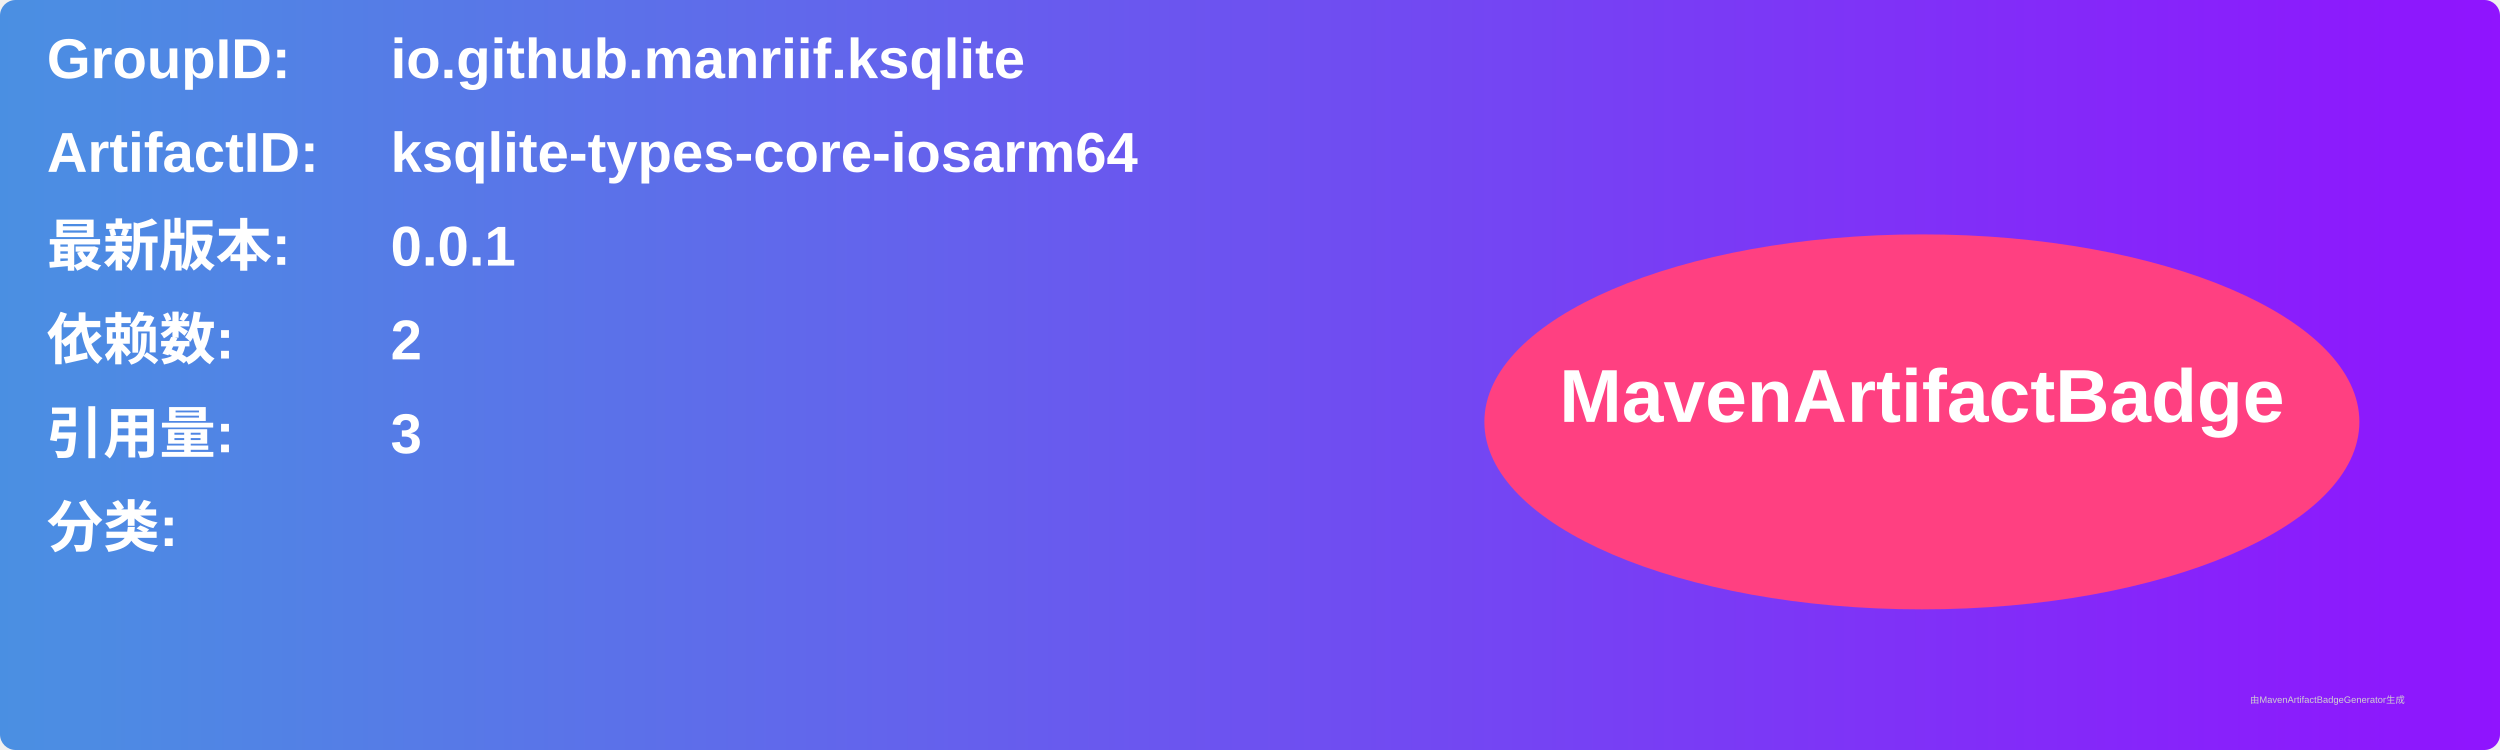
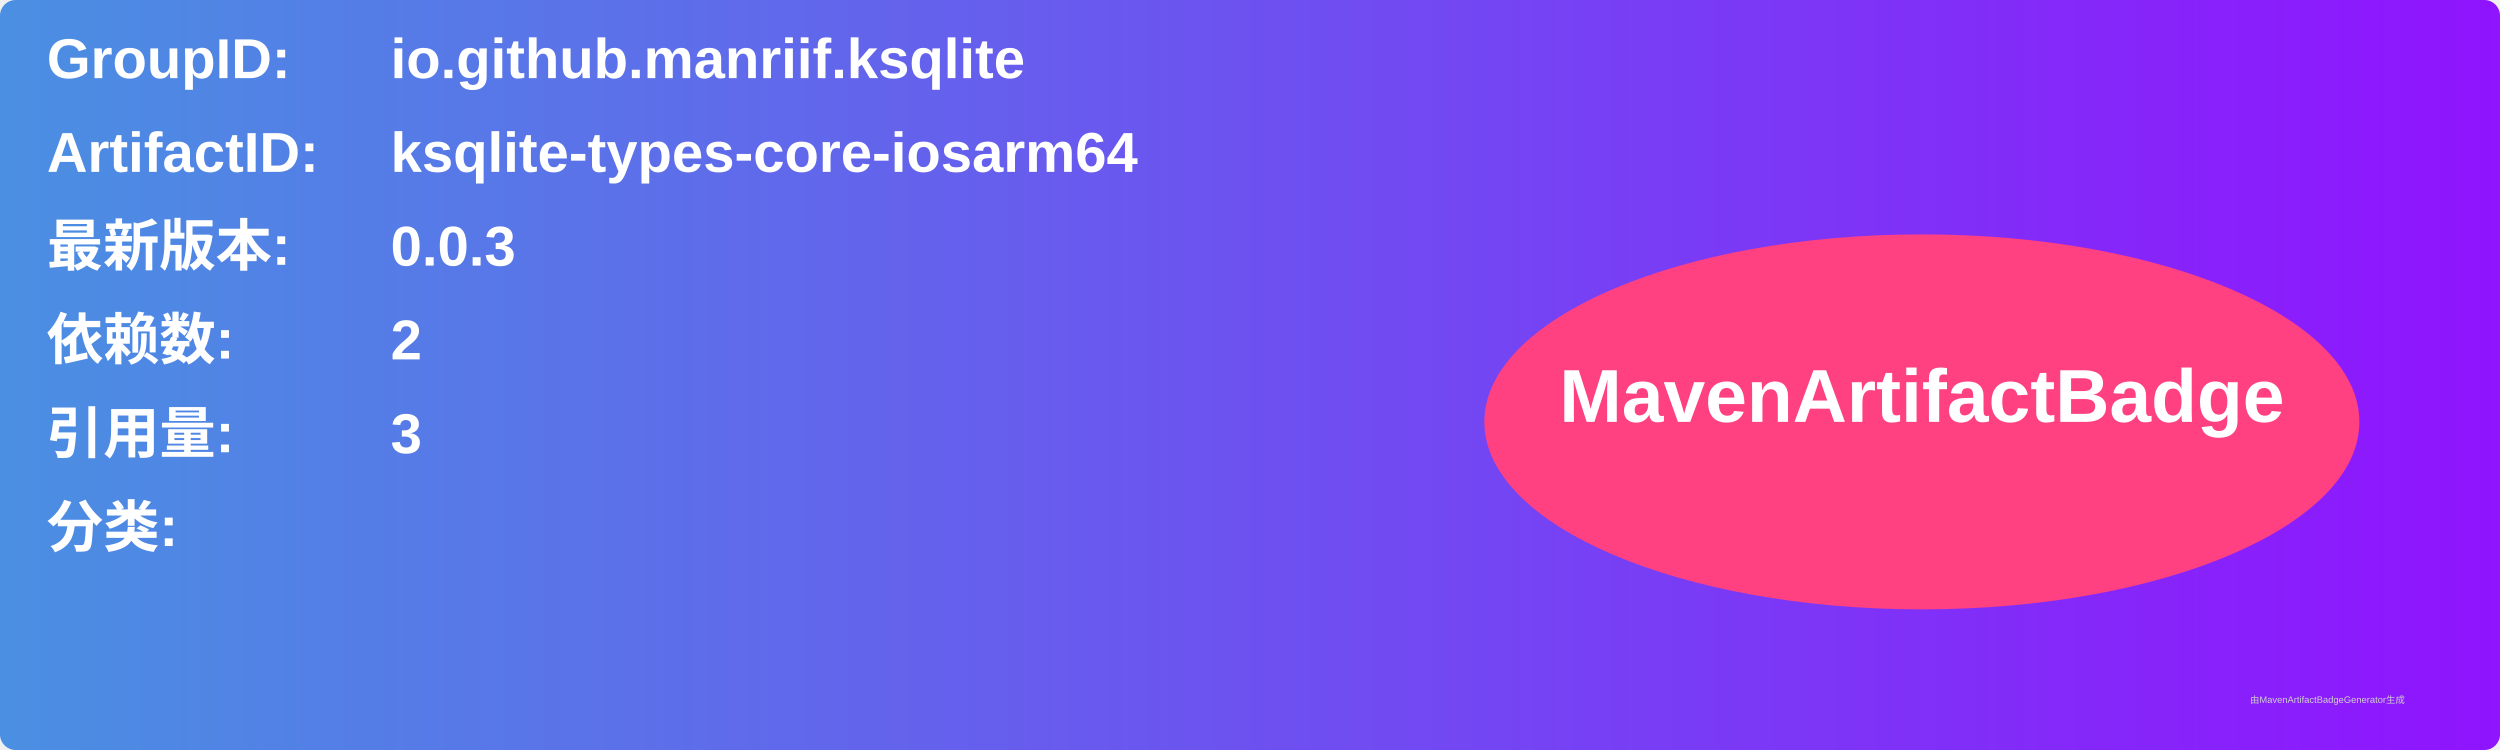
<svg xmlns="http://www.w3.org/2000/svg" width="800" height="240" viewBox="0 0 800 240">
  <linearGradient id="grad" x1="0%" y1="0%" x2="100%" y2="0%">
    <stop offset="0%" stop-color="#4a90e2" />
    <stop offset="100%" stop-color="#9013fe" />
  </linearGradient>
  <rect width="100%" height="100%" rx="5" ry="5" fill="url(#grad)" />
  <g transform="translate(15, 15)">
    <text x="0" y="10" font-family="Arial" font-size="18" fill="white" font-weight="bold" width="260">GroupID:</text>
    <text x="110" y="10" font-family="Arial" font-size="18" fill="white" font-weight="bold" width="460">io.github.manriif.ksqlite</text>
    <text x="0" y="40" font-family="Arial" font-size="18" fill="white" font-weight="bold" width="260">ArtifactID:</text>
    <text x="110" y="40" font-family="Arial" font-size="18" fill="white" font-weight="bold" width="460">ksqlite-types-core-iosarm64</text>
    <text x="0" y="70" font-family="Arial" font-size="18" fill="white" font-weight="bold">最新版本:</text>
    <text x="110" y="70" font-family="Arial" font-size="18" fill="white" font-weight="bold">
-       <tspan font-weight="bold">0.0.1</tspan>
+       <tspan font-weight="bold">0.0.3</tspan>
    </text>
    <text x="0" y="100" font-family="Arial" font-size="18" fill="white" font-weight="bold">依赖数: </text>
    <text x="110" y="100" font-family="Arial" font-size="18" fill="white">
      <tspan font-weight="bold">2</tspan>
    </text>
    <text x="0" y="130" font-family="Arial" font-size="18" fill="white" font-weight="bold">引用量: </text>
    <text x="110" y="130" font-family="Arial" font-size="18" fill="white">
      <tspan font-weight="bold">3</tspan>
    </text>
    <text x="0" y="160" font-family="Arial" font-size="18" fill="white" font-weight="bold">分类:</text>
    <text x="10" y="190" font-family="Arial" font-size="10" fill="white">
      <tspan font-weight="bold" />
    </text>
    <ellipse cx="600" cy="120" rx="140" ry="60" fill="#ff4081" />
    <text x="600" y="120" text-anchor="middle" font-family="Arial" font-size="24" fill="white" font-weight="bold">MavenArtifactBadge</text>
  </g>
  <text x="720" y="225" font-family="Arial" font-size="3" fill="#d0d0d0">由MavenArtifactBadgeGenerator生成</text>
</svg>
